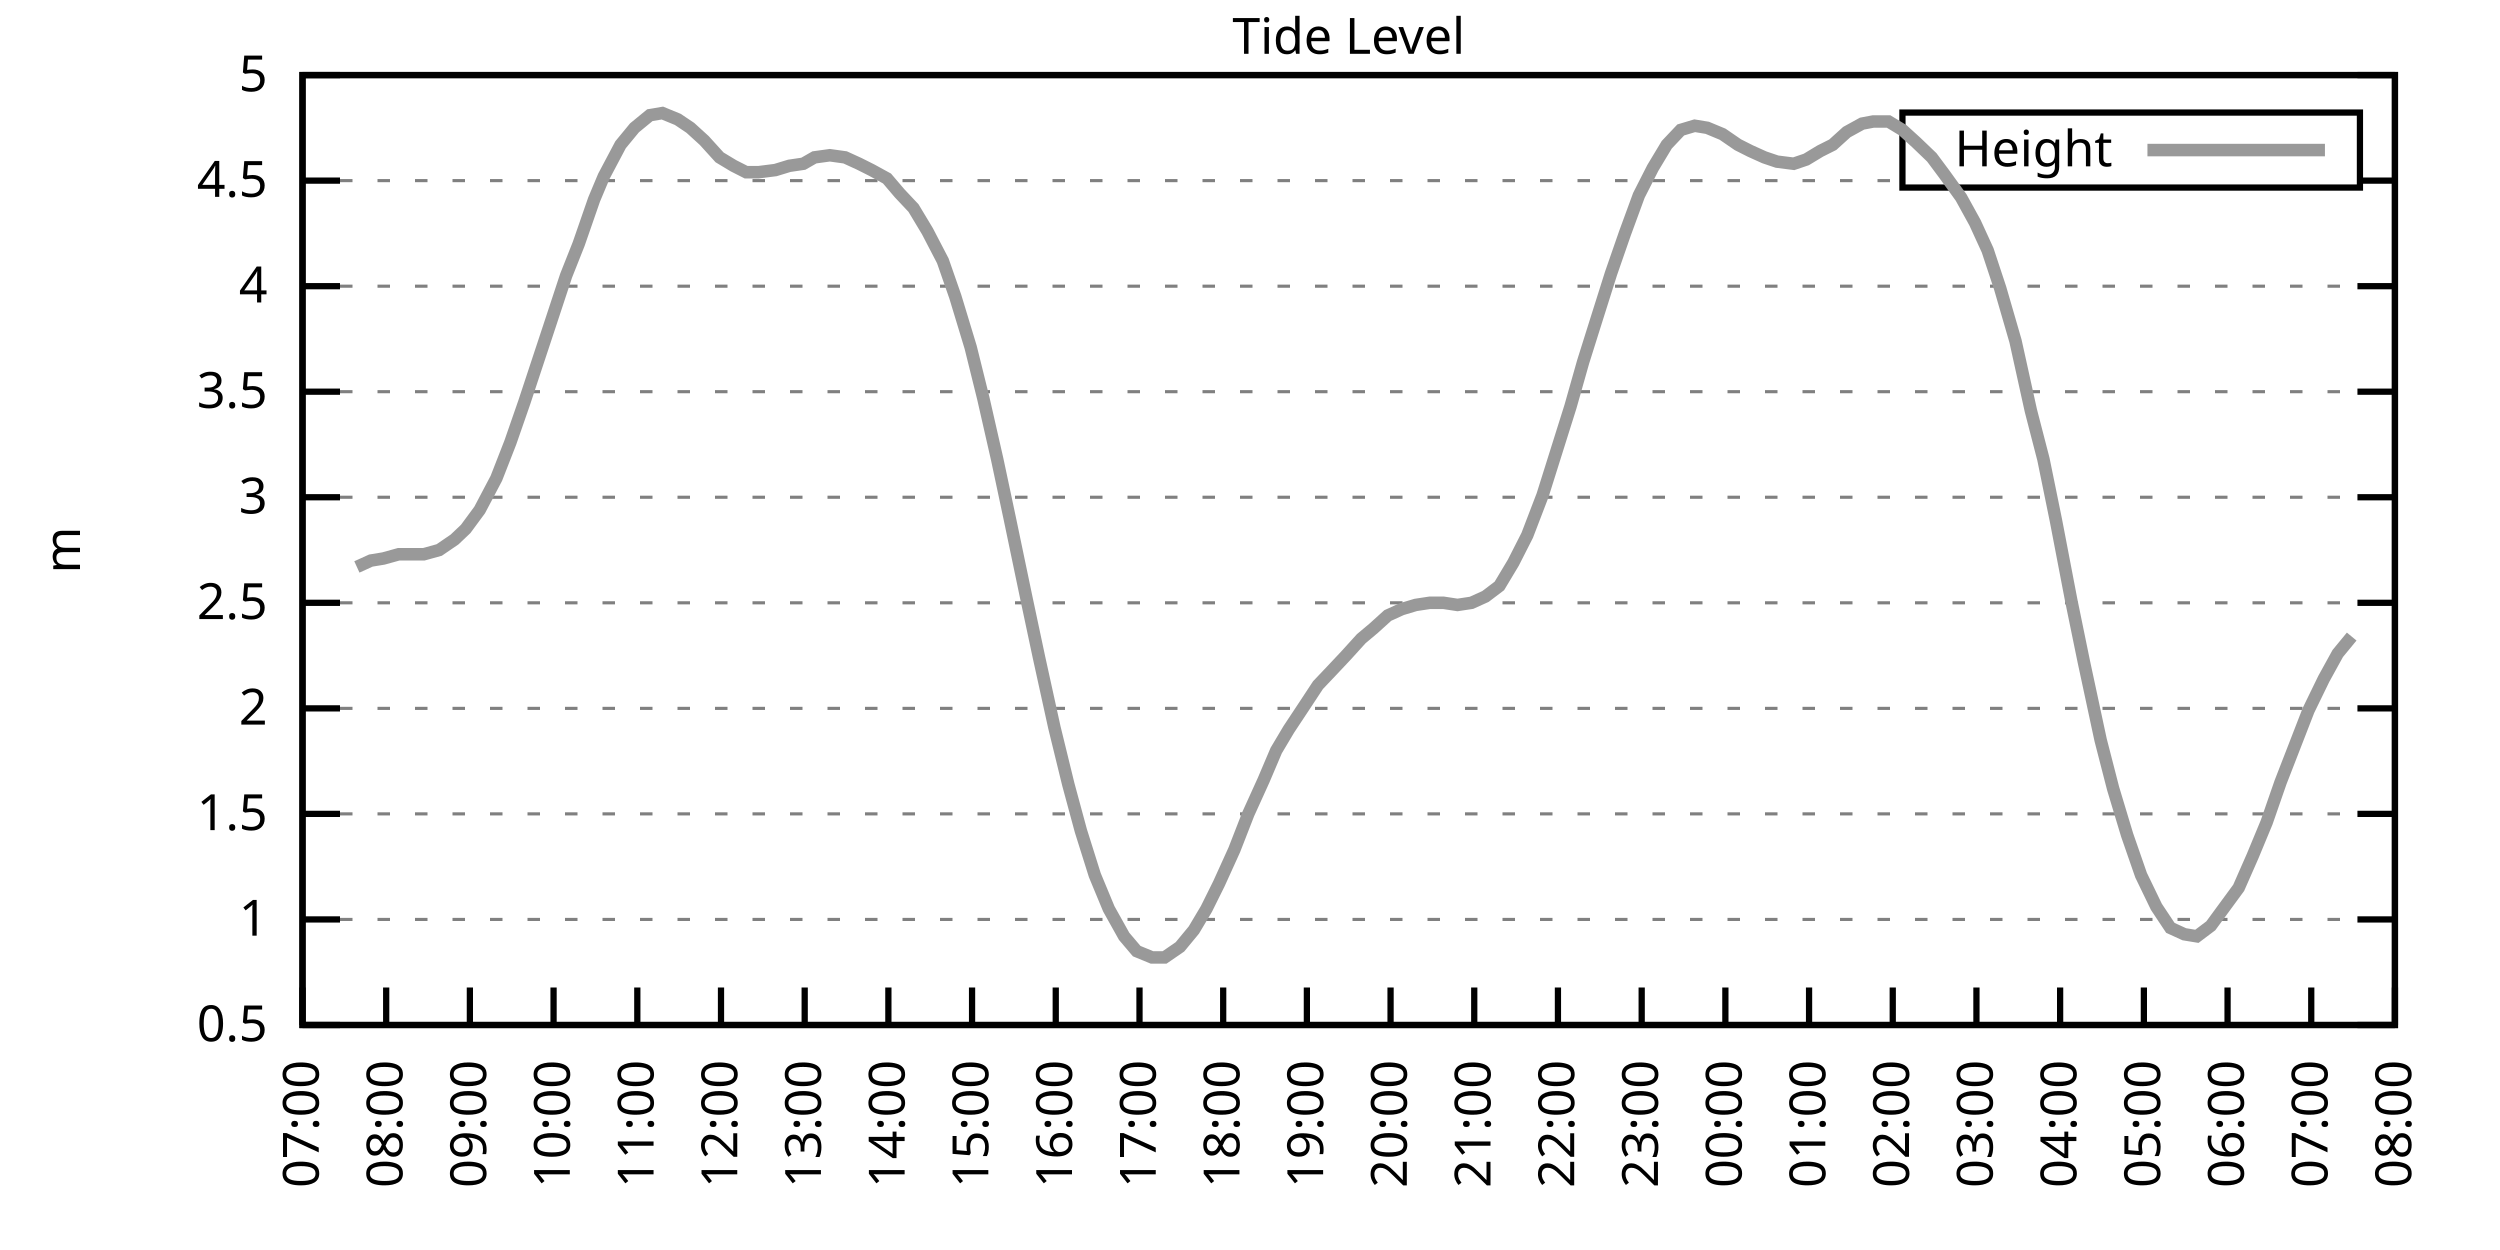
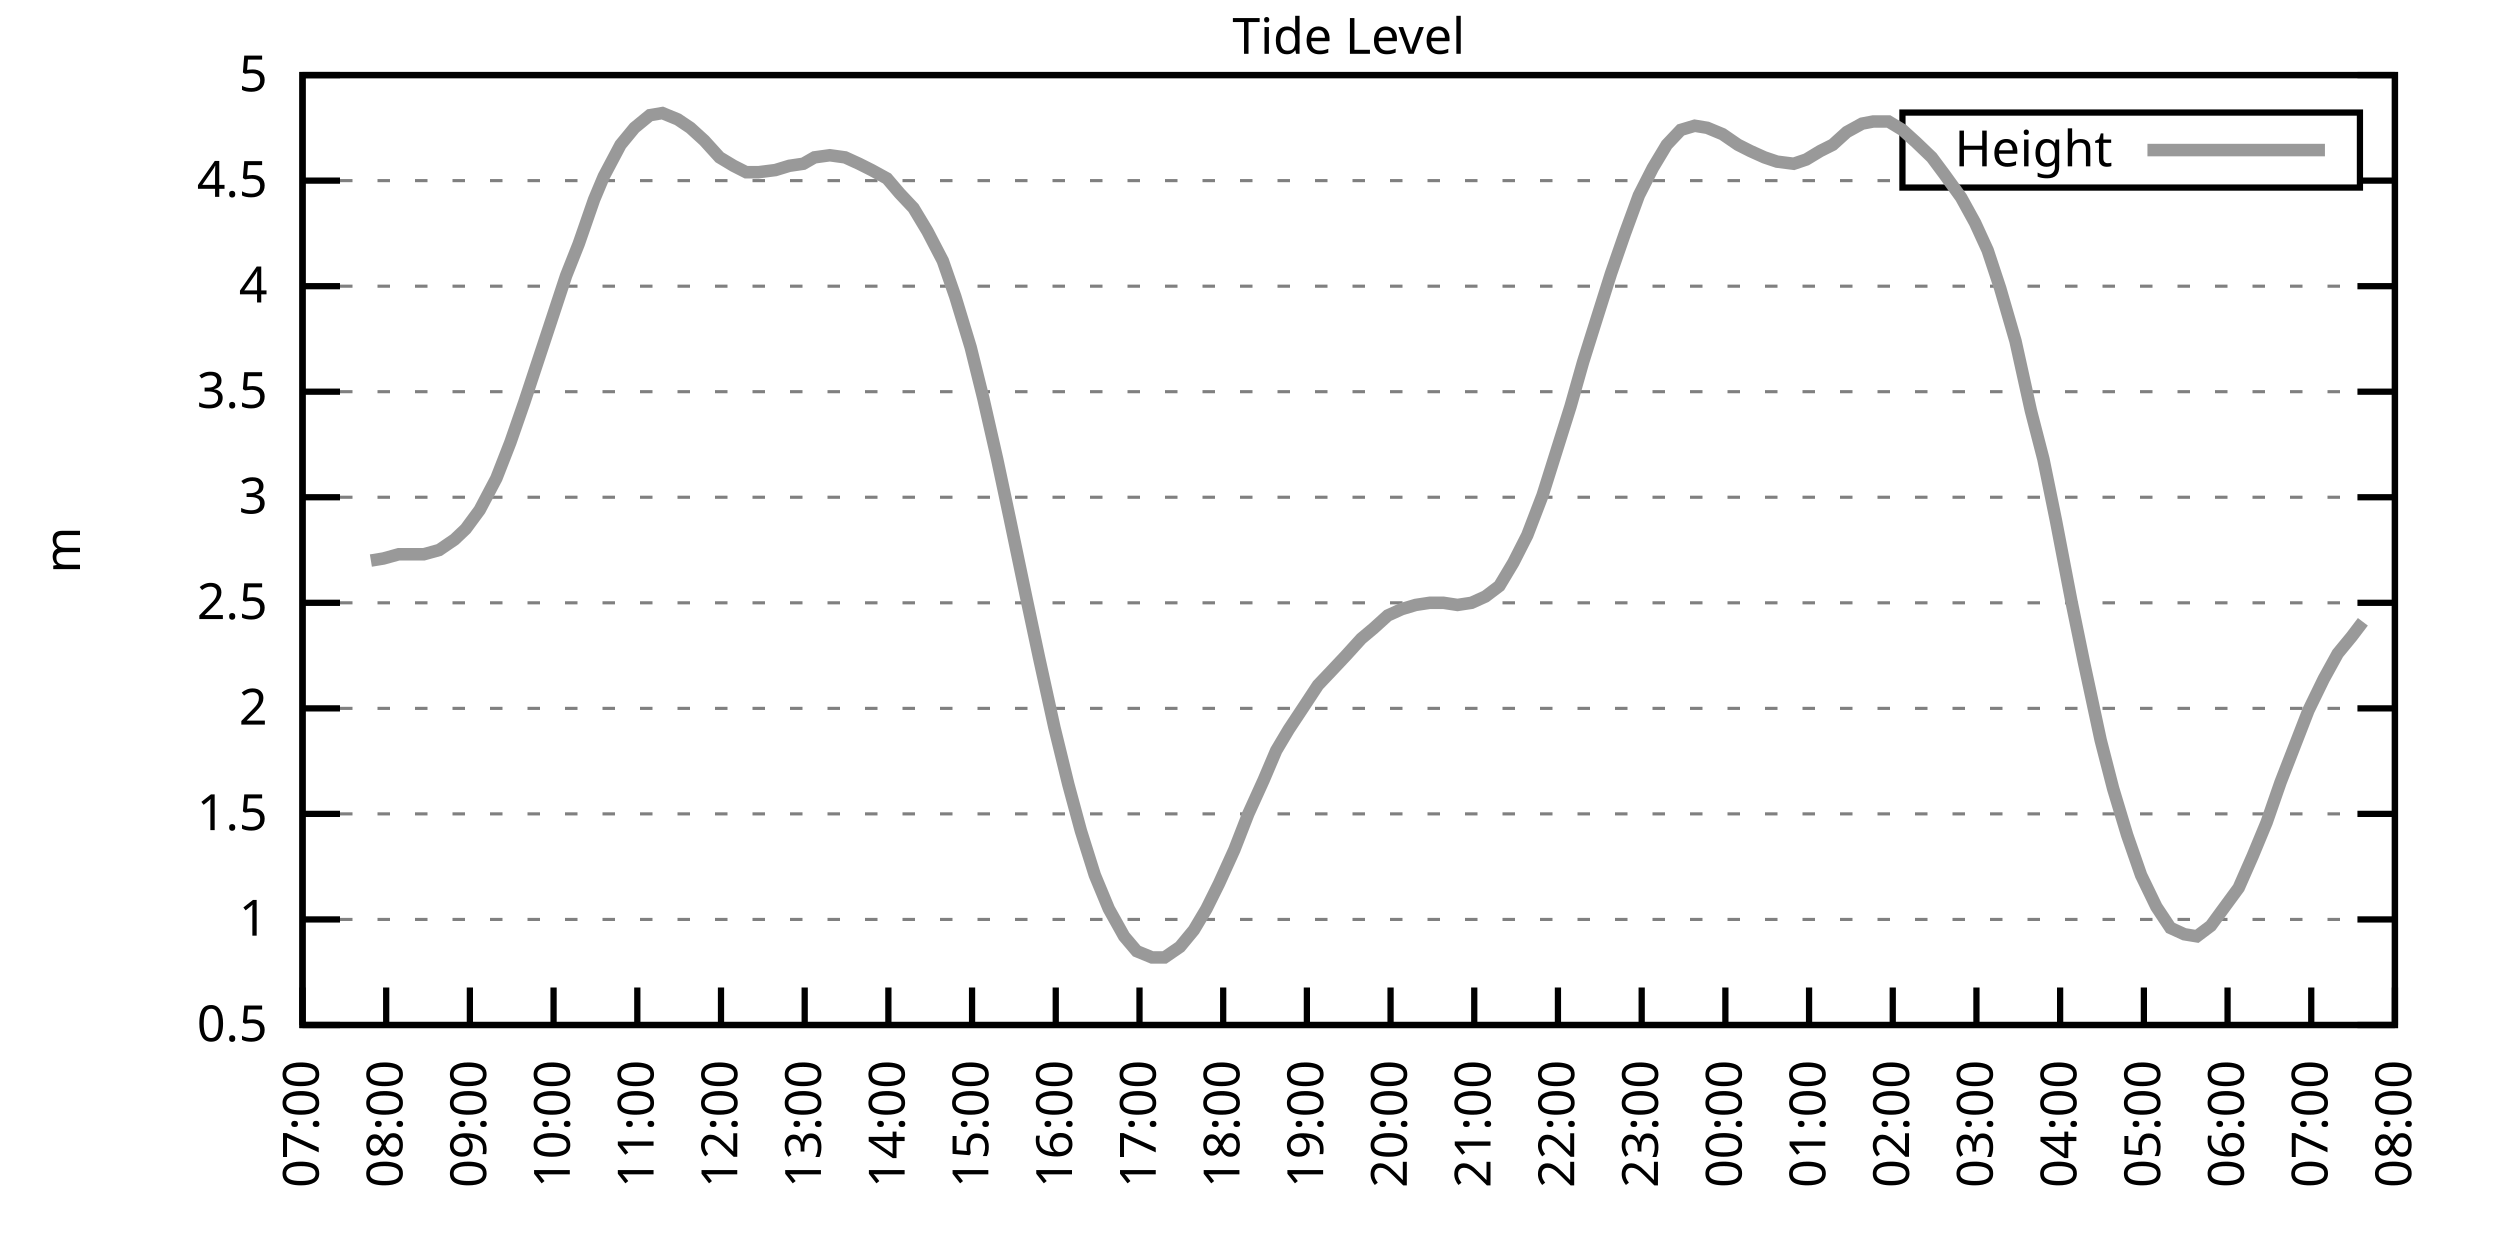
<svg xmlns="http://www.w3.org/2000/svg" xmlns:xlink="http://www.w3.org/1999/xlink" width="400" height="200" viewBox="0 0 400 200">
  <g id="gnuplot_canvas">
    <rect x="0" y="0" width="400" height="200" fill="none" />
    <defs>
      <circle id="gpDot" r="0.5" stroke-width="0.5" stroke="currentColor" />
      <path id="gpPt0" stroke-width="0.333" stroke="currentColor" d="M-1,0 h2 M0,-1 v2" />
      <path id="gpPt1" stroke-width="0.333" stroke="currentColor" d="M-1,-1 L1,1 M1,-1 L-1,1" />
      <path id="gpPt2" stroke-width="0.333" stroke="currentColor" d="M-1,0 L1,0 M0,-1 L0,1 M-1,-1 L1,1 M-1,1 L1,-1" />
      <rect id="gpPt3" stroke-width="0.333" stroke="currentColor" x="-1" y="-1" width="2" height="2" />
      <rect id="gpPt4" stroke-width="0.333" stroke="currentColor" fill="currentColor" x="-1" y="-1" width="2" height="2" />
      <circle id="gpPt5" stroke-width="0.333" stroke="currentColor" cx="0" cy="0" r="1" />
      <use xlink:href="#gpPt5" id="gpPt6" fill="currentColor" stroke="none" />
      <path id="gpPt7" stroke-width="0.333" stroke="currentColor" d="M0,-1.33 L-1.33,0.67 L1.33,0.67 z" />
      <use xlink:href="#gpPt7" id="gpPt8" fill="currentColor" stroke="none" />
      <use xlink:href="#gpPt7" id="gpPt9" stroke="currentColor" transform="rotate(180)" />
      <use xlink:href="#gpPt9" id="gpPt10" fill="currentColor" stroke="none" />
      <use xlink:href="#gpPt3" id="gpPt11" stroke="currentColor" transform="rotate(45)" />
      <use xlink:href="#gpPt11" id="gpPt12" fill="currentColor" stroke="none" />
      <path id="gpPt13" stroke-width="0.333" stroke="currentColor" d="M0,1.330 L1.265,0.411 L0.782,-1.067 L-0.782,-1.076 L-1.265,0.411 z" />
      <use xlink:href="#gpPt13" id="gpPt14" fill="currentColor" stroke="none" />
      <filter id="textbox" filterUnits="objectBoundingBox" x="0" y="0" height="1" width="1">
        <feFlood flood-color="white" flood-opacity="1" result="bgnd" />
        <feComposite in="SourceGraphic" in2="bgnd" operator="atop" />
      </filter>
      <filter id="greybox" filterUnits="objectBoundingBox" x="0" y="0" height="1" width="1">
        <feFlood flood-color="lightgrey" flood-opacity="1" result="grey" />
        <feComposite in="SourceGraphic" in2="grey" operator="atop" />
      </filter>
    </defs>
    <g fill="none" color="white" stroke="currentColor" stroke-width="1.00" stroke-linecap="butt" stroke-linejoin="miter">
</g>
    <g fill="none" color="black" stroke="currentColor" stroke-width="1.00" stroke-linecap="butt" stroke-linejoin="miter">
      <g stroke="none" shape-rendering="crispEdges">
        <polygon fill="rgb(255, 255, 255)" points="48.40,164.00 383.18,164.00 383.18,12.02 48.40,12.02 " />
      </g>
    </g>
    <g fill="none" color="black" stroke="currentColor" stroke-width="1.00" stroke-linecap="butt" stroke-linejoin="miter">
</g>
    <g fill="none" color="black" stroke="black" stroke-width="0.50" stroke-linecap="butt" stroke-linejoin="miter">
</g>
    <g fill="none" color="gray" stroke="currentColor" stroke-width="0.50" stroke-linecap="butt" stroke-linejoin="miter">
      <path stroke="gray" stroke-dasharray="2,4" class="gridline" d="M48.40,164.00 L383.19,164.00  " />
    </g>
    <g fill="none" color="gray" stroke="gray" stroke-width="1.00" stroke-linecap="butt" stroke-linejoin="miter">
</g>
    <g fill="none" color="black" stroke="currentColor" stroke-width="1.00" stroke-linecap="butt" stroke-linejoin="miter">
      <path stroke="black" d="M48.40,164.00 L54.40,164.00 M383.19,164.00 L377.19,164.00  " />
      <g transform="translate(42.80,166.60)" stroke="none" fill="black" font-family="Sans" font-size="8.00" text-anchor="end">
        <text>
          <tspan font-family="Sans"> 0.5</tspan>
        </text>
      </g>
    </g>
    <g fill="none" color="black" stroke="currentColor" stroke-width="1.00" stroke-linecap="butt" stroke-linejoin="miter">
</g>
    <g fill="none" color="black" stroke="black" stroke-width="0.50" stroke-linecap="butt" stroke-linejoin="miter">
</g>
    <g fill="none" color="gray" stroke="currentColor" stroke-width="0.50" stroke-linecap="butt" stroke-linejoin="miter">
      <path stroke="gray" stroke-dasharray="2,4" class="gridline" d="M48.40,147.11 L383.19,147.11  " />
    </g>
    <g fill="none" color="gray" stroke="gray" stroke-width="1.00" stroke-linecap="butt" stroke-linejoin="miter">
</g>
    <g fill="none" color="black" stroke="currentColor" stroke-width="1.00" stroke-linecap="butt" stroke-linejoin="miter">
      <path stroke="black" d="M48.40,147.11 L54.40,147.11 M383.19,147.11 L377.19,147.11  " />
      <g transform="translate(42.80,149.71)" stroke="none" fill="black" font-family="Sans" font-size="8.00" text-anchor="end">
        <text>
          <tspan font-family="Sans"> 1</tspan>
        </text>
      </g>
    </g>
    <g fill="none" color="black" stroke="currentColor" stroke-width="1.00" stroke-linecap="butt" stroke-linejoin="miter">
</g>
    <g fill="none" color="black" stroke="black" stroke-width="0.50" stroke-linecap="butt" stroke-linejoin="miter">
</g>
    <g fill="none" color="gray" stroke="currentColor" stroke-width="0.50" stroke-linecap="butt" stroke-linejoin="miter">
      <path stroke="gray" stroke-dasharray="2,4" class="gridline" d="M48.40,130.22 L383.19,130.22  " />
    </g>
    <g fill="none" color="gray" stroke="gray" stroke-width="1.00" stroke-linecap="butt" stroke-linejoin="miter">
</g>
    <g fill="none" color="black" stroke="currentColor" stroke-width="1.00" stroke-linecap="butt" stroke-linejoin="miter">
      <path stroke="black" d="M48.40,130.22 L54.40,130.22 M383.19,130.22 L377.19,130.22  " />
      <g transform="translate(42.80,132.82)" stroke="none" fill="black" font-family="Sans" font-size="8.00" text-anchor="end">
        <text>
          <tspan font-family="Sans"> 1.5</tspan>
        </text>
      </g>
    </g>
    <g fill="none" color="black" stroke="currentColor" stroke-width="1.00" stroke-linecap="butt" stroke-linejoin="miter">
</g>
    <g fill="none" color="black" stroke="black" stroke-width="0.50" stroke-linecap="butt" stroke-linejoin="miter">
</g>
    <g fill="none" color="gray" stroke="currentColor" stroke-width="0.50" stroke-linecap="butt" stroke-linejoin="miter">
      <path stroke="gray" stroke-dasharray="2,4" class="gridline" d="M48.40,113.34 L383.19,113.34  " />
    </g>
    <g fill="none" color="gray" stroke="gray" stroke-width="1.00" stroke-linecap="butt" stroke-linejoin="miter">
</g>
    <g fill="none" color="black" stroke="currentColor" stroke-width="1.00" stroke-linecap="butt" stroke-linejoin="miter">
      <path stroke="black" d="M48.40,113.34 L54.40,113.34 M383.19,113.34 L377.19,113.34  " />
      <g transform="translate(42.80,115.94)" stroke="none" fill="black" font-family="Sans" font-size="8.00" text-anchor="end">
        <text>
          <tspan font-family="Sans"> 2</tspan>
        </text>
      </g>
    </g>
    <g fill="none" color="black" stroke="currentColor" stroke-width="1.00" stroke-linecap="butt" stroke-linejoin="miter">
</g>
    <g fill="none" color="black" stroke="black" stroke-width="0.50" stroke-linecap="butt" stroke-linejoin="miter">
</g>
    <g fill="none" color="gray" stroke="currentColor" stroke-width="0.50" stroke-linecap="butt" stroke-linejoin="miter">
      <path stroke="gray" stroke-dasharray="2,4" class="gridline" d="M48.40,96.45 L383.19,96.45  " />
    </g>
    <g fill="none" color="gray" stroke="gray" stroke-width="1.00" stroke-linecap="butt" stroke-linejoin="miter">
</g>
    <g fill="none" color="black" stroke="currentColor" stroke-width="1.00" stroke-linecap="butt" stroke-linejoin="miter">
      <path stroke="black" d="M48.40,96.45 L54.40,96.45 M383.19,96.45 L377.19,96.45  " />
      <g transform="translate(42.80,99.05)" stroke="none" fill="black" font-family="Sans" font-size="8.00" text-anchor="end">
        <text>
          <tspan font-family="Sans"> 2.5</tspan>
        </text>
      </g>
    </g>
    <g fill="none" color="black" stroke="currentColor" stroke-width="1.00" stroke-linecap="butt" stroke-linejoin="miter">
</g>
    <g fill="none" color="black" stroke="black" stroke-width="0.50" stroke-linecap="butt" stroke-linejoin="miter">
</g>
    <g fill="none" color="gray" stroke="currentColor" stroke-width="0.50" stroke-linecap="butt" stroke-linejoin="miter">
      <path stroke="gray" stroke-dasharray="2,4" class="gridline" d="M48.40,79.56 L383.19,79.56  " />
    </g>
    <g fill="none" color="gray" stroke="gray" stroke-width="1.00" stroke-linecap="butt" stroke-linejoin="miter">
</g>
    <g fill="none" color="black" stroke="currentColor" stroke-width="1.00" stroke-linecap="butt" stroke-linejoin="miter">
      <path stroke="black" d="M48.40,79.56 L54.40,79.56 M383.19,79.56 L377.19,79.56  " />
      <g transform="translate(42.80,82.16)" stroke="none" fill="black" font-family="Sans" font-size="8.00" text-anchor="end">
        <text>
          <tspan font-family="Sans"> 3</tspan>
        </text>
      </g>
    </g>
    <g fill="none" color="black" stroke="currentColor" stroke-width="1.00" stroke-linecap="butt" stroke-linejoin="miter">
</g>
    <g fill="none" color="black" stroke="black" stroke-width="0.50" stroke-linecap="butt" stroke-linejoin="miter">
</g>
    <g fill="none" color="gray" stroke="currentColor" stroke-width="0.50" stroke-linecap="butt" stroke-linejoin="miter">
      <path stroke="gray" stroke-dasharray="2,4" class="gridline" d="M48.40,62.67 L383.19,62.67  " />
    </g>
    <g fill="none" color="gray" stroke="gray" stroke-width="1.00" stroke-linecap="butt" stroke-linejoin="miter">
</g>
    <g fill="none" color="black" stroke="currentColor" stroke-width="1.00" stroke-linecap="butt" stroke-linejoin="miter">
      <path stroke="black" d="M48.40,62.67 L54.40,62.67 M383.19,62.67 L377.19,62.67  " />
      <g transform="translate(42.80,65.27)" stroke="none" fill="black" font-family="Sans" font-size="8.00" text-anchor="end">
        <text>
          <tspan font-family="Sans"> 3.5</tspan>
        </text>
      </g>
    </g>
    <g fill="none" color="black" stroke="currentColor" stroke-width="1.00" stroke-linecap="butt" stroke-linejoin="miter">
</g>
    <g fill="none" color="black" stroke="black" stroke-width="0.50" stroke-linecap="butt" stroke-linejoin="miter">
</g>
    <g fill="none" color="gray" stroke="currentColor" stroke-width="0.50" stroke-linecap="butt" stroke-linejoin="miter">
      <path stroke="gray" stroke-dasharray="2,4" class="gridline" d="M48.40,45.79 L383.19,45.79  " />
    </g>
    <g fill="none" color="gray" stroke="gray" stroke-width="1.00" stroke-linecap="butt" stroke-linejoin="miter">
</g>
    <g fill="none" color="black" stroke="currentColor" stroke-width="1.00" stroke-linecap="butt" stroke-linejoin="miter">
      <path stroke="black" d="M48.40,45.79 L54.40,45.79 M383.19,45.79 L377.19,45.79  " />
      <g transform="translate(42.80,48.39)" stroke="none" fill="black" font-family="Sans" font-size="8.00" text-anchor="end">
        <text>
          <tspan font-family="Sans"> 4</tspan>
        </text>
      </g>
    </g>
    <g fill="none" color="black" stroke="currentColor" stroke-width="1.00" stroke-linecap="butt" stroke-linejoin="miter">
</g>
    <g fill="none" color="black" stroke="black" stroke-width="0.50" stroke-linecap="butt" stroke-linejoin="miter">
</g>
    <g fill="none" color="gray" stroke="currentColor" stroke-width="0.50" stroke-linecap="butt" stroke-linejoin="miter">
      <path stroke="gray" stroke-dasharray="2,4" class="gridline" d="M48.40,28.90 L304.39,28.90 M377.59,28.90 L383.19,28.90  " />
    </g>
    <g fill="none" color="gray" stroke="gray" stroke-width="1.00" stroke-linecap="butt" stroke-linejoin="miter">
</g>
    <g fill="none" color="black" stroke="currentColor" stroke-width="1.00" stroke-linecap="butt" stroke-linejoin="miter">
      <path stroke="black" d="M48.40,28.90 L54.40,28.90 M383.19,28.90 L377.19,28.90  " />
      <g transform="translate(42.80,31.50)" stroke="none" fill="black" font-family="Sans" font-size="8.00" text-anchor="end">
        <text>
          <tspan font-family="Sans"> 4.5</tspan>
        </text>
      </g>
    </g>
    <g fill="none" color="black" stroke="currentColor" stroke-width="1.00" stroke-linecap="butt" stroke-linejoin="miter">
</g>
    <g fill="none" color="black" stroke="black" stroke-width="0.50" stroke-linecap="butt" stroke-linejoin="miter">
</g>
    <g fill="none" color="gray" stroke="currentColor" stroke-width="0.50" stroke-linecap="butt" stroke-linejoin="miter">
      <path stroke="gray" stroke-dasharray="2,4" class="gridline" d="M48.40,12.01 L383.19,12.01  " />
    </g>
    <g fill="none" color="gray" stroke="gray" stroke-width="1.00" stroke-linecap="butt" stroke-linejoin="miter">
</g>
    <g fill="none" color="black" stroke="currentColor" stroke-width="1.00" stroke-linecap="butt" stroke-linejoin="miter">
      <path stroke="black" d="M48.40,12.01 L54.40,12.01 M383.19,12.01 L377.19,12.01  " />
      <g transform="translate(42.80,14.61)" stroke="none" fill="black" font-family="Sans" font-size="8.00" text-anchor="end">
        <text>
          <tspan font-family="Sans"> 5</tspan>
        </text>
      </g>
    </g>
    <g fill="none" color="black" stroke="currentColor" stroke-width="1.00" stroke-linecap="butt" stroke-linejoin="miter">
      <path stroke="black" d="M48.40,164.00 L48.40,158.00  " />
      <g transform="translate(51.00,169.60) rotate(270.00)" stroke="none" fill="black" font-family="Sans" font-size="8.00" text-anchor="end">
        <text>
          <tspan font-family="Sans">07:00</tspan>
        </text>
      </g>
    </g>
    <g fill="none" color="black" stroke="currentColor" stroke-width="1.00" stroke-linecap="butt" stroke-linejoin="miter">
      <path stroke="black" d="M61.79,164.00 L61.79,158.00  " />
      <g transform="translate(64.39,169.60) rotate(270.00)" stroke="none" fill="black" font-family="Sans" font-size="8.00" text-anchor="end">
        <text>
          <tspan font-family="Sans">08:00</tspan>
        </text>
      </g>
    </g>
    <g fill="none" color="black" stroke="currentColor" stroke-width="1.00" stroke-linecap="butt" stroke-linejoin="miter">
      <path stroke="black" d="M75.18,164.00 L75.18,158.00  " />
      <g transform="translate(77.78,169.60) rotate(270.00)" stroke="none" fill="black" font-family="Sans" font-size="8.00" text-anchor="end">
        <text>
          <tspan font-family="Sans">09:00</tspan>
        </text>
      </g>
    </g>
    <g fill="none" color="black" stroke="currentColor" stroke-width="1.00" stroke-linecap="butt" stroke-linejoin="miter">
      <path stroke="black" d="M88.57,164.00 L88.57,158.00  " />
      <g transform="translate(91.17,169.60) rotate(270.00)" stroke="none" fill="black" font-family="Sans" font-size="8.00" text-anchor="end">
        <text>
          <tspan font-family="Sans">10:00</tspan>
        </text>
      </g>
    </g>
    <g fill="none" color="black" stroke="currentColor" stroke-width="1.00" stroke-linecap="butt" stroke-linejoin="miter">
      <path stroke="black" d="M101.97,164.00 L101.97,158.00  " />
      <g transform="translate(104.57,169.60) rotate(270.00)" stroke="none" fill="black" font-family="Sans" font-size="8.00" text-anchor="end">
        <text>
          <tspan font-family="Sans">11:00</tspan>
        </text>
      </g>
    </g>
    <g fill="none" color="black" stroke="currentColor" stroke-width="1.00" stroke-linecap="butt" stroke-linejoin="miter">
      <path stroke="black" d="M115.36,164.00 L115.36,158.00  " />
      <g transform="translate(117.96,169.60) rotate(270.00)" stroke="none" fill="black" font-family="Sans" font-size="8.00" text-anchor="end">
        <text>
          <tspan font-family="Sans">12:00</tspan>
        </text>
      </g>
    </g>
    <g fill="none" color="black" stroke="currentColor" stroke-width="1.00" stroke-linecap="butt" stroke-linejoin="miter">
      <path stroke="black" d="M128.75,164.00 L128.75,158.00  " />
      <g transform="translate(131.35,169.60) rotate(270.00)" stroke="none" fill="black" font-family="Sans" font-size="8.00" text-anchor="end">
        <text>
          <tspan font-family="Sans">13:00</tspan>
        </text>
      </g>
    </g>
    <g fill="none" color="black" stroke="currentColor" stroke-width="1.00" stroke-linecap="butt" stroke-linejoin="miter">
      <path stroke="black" d="M142.14,164.00 L142.14,158.00  " />
      <g transform="translate(144.74,169.60) rotate(270.00)" stroke="none" fill="black" font-family="Sans" font-size="8.00" text-anchor="end">
        <text>
          <tspan font-family="Sans">14:00</tspan>
        </text>
      </g>
    </g>
    <g fill="none" color="black" stroke="currentColor" stroke-width="1.00" stroke-linecap="butt" stroke-linejoin="miter">
      <path stroke="black" d="M155.53,164.00 L155.53,158.00  " />
      <g transform="translate(158.13,169.60) rotate(270.00)" stroke="none" fill="black" font-family="Sans" font-size="8.00" text-anchor="end">
        <text>
          <tspan font-family="Sans">15:00</tspan>
        </text>
      </g>
    </g>
    <g fill="none" color="black" stroke="currentColor" stroke-width="1.00" stroke-linecap="butt" stroke-linejoin="miter">
      <path stroke="black" d="M168.92,164.00 L168.92,158.00  " />
      <g transform="translate(171.52,169.60) rotate(270.00)" stroke="none" fill="black" font-family="Sans" font-size="8.00" text-anchor="end">
        <text>
          <tspan font-family="Sans">16:00</tspan>
        </text>
      </g>
    </g>
    <g fill="none" color="black" stroke="currentColor" stroke-width="1.00" stroke-linecap="butt" stroke-linejoin="miter">
      <path stroke="black" d="M182.32,164.00 L182.32,158.00  " />
      <g transform="translate(184.92,169.60) rotate(270.00)" stroke="none" fill="black" font-family="Sans" font-size="8.00" text-anchor="end">
        <text>
          <tspan font-family="Sans">17:00</tspan>
        </text>
      </g>
    </g>
    <g fill="none" color="black" stroke="currentColor" stroke-width="1.00" stroke-linecap="butt" stroke-linejoin="miter">
      <path stroke="black" d="M195.71,164.00 L195.71,158.00  " />
      <g transform="translate(198.31,169.60) rotate(270.00)" stroke="none" fill="black" font-family="Sans" font-size="8.00" text-anchor="end">
        <text>
          <tspan font-family="Sans">18:00</tspan>
        </text>
      </g>
    </g>
    <g fill="none" color="black" stroke="currentColor" stroke-width="1.00" stroke-linecap="butt" stroke-linejoin="miter">
      <path stroke="black" d="M209.10,164.00 L209.10,158.00  " />
      <g transform="translate(211.70,169.60) rotate(270.00)" stroke="none" fill="black" font-family="Sans" font-size="8.00" text-anchor="end">
        <text>
          <tspan font-family="Sans">19:00</tspan>
        </text>
      </g>
    </g>
    <g fill="none" color="black" stroke="currentColor" stroke-width="1.00" stroke-linecap="butt" stroke-linejoin="miter">
      <path stroke="black" d="M222.49,164.00 L222.49,158.00  " />
      <g transform="translate(225.09,169.60) rotate(270.00)" stroke="none" fill="black" font-family="Sans" font-size="8.00" text-anchor="end">
        <text>
          <tspan font-family="Sans">20:00</tspan>
        </text>
      </g>
    </g>
    <g fill="none" color="black" stroke="currentColor" stroke-width="1.00" stroke-linecap="butt" stroke-linejoin="miter">
      <path stroke="black" d="M235.88,164.00 L235.88,158.00  " />
      <g transform="translate(238.48,169.60) rotate(270.00)" stroke="none" fill="black" font-family="Sans" font-size="8.00" text-anchor="end">
        <text>
          <tspan font-family="Sans">21:00</tspan>
        </text>
      </g>
    </g>
    <g fill="none" color="black" stroke="currentColor" stroke-width="1.00" stroke-linecap="butt" stroke-linejoin="miter">
      <path stroke="black" d="M249.27,164.00 L249.27,158.00  " />
      <g transform="translate(251.87,169.60) rotate(270.00)" stroke="none" fill="black" font-family="Sans" font-size="8.00" text-anchor="end">
        <text>
          <tspan font-family="Sans">22:00</tspan>
        </text>
      </g>
    </g>
    <g fill="none" color="black" stroke="currentColor" stroke-width="1.00" stroke-linecap="butt" stroke-linejoin="miter">
      <path stroke="black" d="M262.67,164.00 L262.67,158.00  " />
      <g transform="translate(265.27,169.60) rotate(270.00)" stroke="none" fill="black" font-family="Sans" font-size="8.00" text-anchor="end">
        <text>
          <tspan font-family="Sans">23:00</tspan>
        </text>
      </g>
    </g>
    <g fill="none" color="black" stroke="currentColor" stroke-width="1.00" stroke-linecap="butt" stroke-linejoin="miter">
      <path stroke="black" d="M276.06,164.00 L276.06,158.00  " />
      <g transform="translate(278.66,169.60) rotate(270.00)" stroke="none" fill="black" font-family="Sans" font-size="8.00" text-anchor="end">
        <text>
          <tspan font-family="Sans">00:00</tspan>
        </text>
      </g>
    </g>
    <g fill="none" color="black" stroke="currentColor" stroke-width="1.00" stroke-linecap="butt" stroke-linejoin="miter">
      <path stroke="black" d="M289.45,164.00 L289.45,158.00  " />
      <g transform="translate(292.05,169.60) rotate(270.00)" stroke="none" fill="black" font-family="Sans" font-size="8.00" text-anchor="end">
        <text>
          <tspan font-family="Sans">01:00</tspan>
        </text>
      </g>
    </g>
    <g fill="none" color="black" stroke="currentColor" stroke-width="1.00" stroke-linecap="butt" stroke-linejoin="miter">
      <path stroke="black" d="M302.84,164.00 L302.84,158.00  " />
      <g transform="translate(305.44,169.60) rotate(270.00)" stroke="none" fill="black" font-family="Sans" font-size="8.00" text-anchor="end">
        <text>
          <tspan font-family="Sans">02:00</tspan>
        </text>
      </g>
    </g>
    <g fill="none" color="black" stroke="currentColor" stroke-width="1.00" stroke-linecap="butt" stroke-linejoin="miter">
      <path stroke="black" d="M316.23,164.00 L316.23,158.00  " />
      <g transform="translate(318.83,169.60) rotate(270.00)" stroke="none" fill="black" font-family="Sans" font-size="8.00" text-anchor="end">
        <text>
          <tspan font-family="Sans">03:00</tspan>
        </text>
      </g>
    </g>
    <g fill="none" color="black" stroke="currentColor" stroke-width="1.00" stroke-linecap="butt" stroke-linejoin="miter">
      <path stroke="black" d="M329.62,164.00 L329.62,158.00  " />
      <g transform="translate(332.22,169.60) rotate(270.00)" stroke="none" fill="black" font-family="Sans" font-size="8.00" text-anchor="end">
        <text>
          <tspan font-family="Sans">04:00</tspan>
        </text>
      </g>
    </g>
    <g fill="none" color="black" stroke="currentColor" stroke-width="1.00" stroke-linecap="butt" stroke-linejoin="miter">
      <path stroke="black" d="M343.02,164.00 L343.02,158.00  " />
      <g transform="translate(345.62,169.60) rotate(270.00)" stroke="none" fill="black" font-family="Sans" font-size="8.00" text-anchor="end">
        <text>
          <tspan font-family="Sans">05:00</tspan>
        </text>
      </g>
    </g>
    <g fill="none" color="black" stroke="currentColor" stroke-width="1.00" stroke-linecap="butt" stroke-linejoin="miter">
      <path stroke="black" d="M356.41,164.00 L356.41,158.00  " />
      <g transform="translate(359.01,169.60) rotate(270.00)" stroke="none" fill="black" font-family="Sans" font-size="8.00" text-anchor="end">
        <text>
          <tspan font-family="Sans">06:00</tspan>
        </text>
      </g>
    </g>
    <g fill="none" color="black" stroke="currentColor" stroke-width="1.00" stroke-linecap="butt" stroke-linejoin="miter">
      <path stroke="black" d="M369.80,164.00 L369.80,158.00  " />
      <g transform="translate(372.40,169.60) rotate(270.00)" stroke="none" fill="black" font-family="Sans" font-size="8.00" text-anchor="end">
        <text>
          <tspan font-family="Sans">07:00</tspan>
        </text>
      </g>
    </g>
    <g fill="none" color="black" stroke="currentColor" stroke-width="1.00" stroke-linecap="butt" stroke-linejoin="miter">
      <path stroke="black" d="M383.19,164.00 L383.19,158.00  " />
      <g transform="translate(385.79,169.60) rotate(270.00)" stroke="none" fill="black" font-family="Sans" font-size="8.00" text-anchor="end">
        <text>
          <tspan font-family="Sans">08:00</tspan>
        </text>
      </g>
    </g>
    <g fill="none" color="black" stroke="currentColor" stroke-width="1.00" stroke-linecap="butt" stroke-linejoin="miter">
</g>
    <g fill="none" color="black" stroke="currentColor" stroke-width="1.00" stroke-linecap="butt" stroke-linejoin="miter">
      <path stroke="black" d="M48.40,12.01 L48.40,164.00 L383.19,164.00 L383.19,12.01 L48.40,12.01 Z  " />
    </g>
    <g fill="none" color="black" stroke="currentColor" stroke-width="1.00" stroke-linecap="butt" stroke-linejoin="miter">
</g>
    <g fill="none" color="black" stroke="currentColor" stroke-width="1.00" stroke-linecap="butt" stroke-linejoin="miter">
      <path stroke="black" d="M304.39,30.01 L304.39,18.01 L377.59,18.01 L377.59,30.01 L304.39,30.01 Z  " />
    </g>
    <g id="Tide_level_plot_1">
      <g fill="none" color="white" stroke="black" stroke-width="2.00" stroke-linecap="butt" stroke-linejoin="miter">
</g>
      <g fill="none" color="black" stroke="currentColor" stroke-width="2.00" stroke-linecap="butt" stroke-linejoin="miter">
        <g transform="translate(337.99,26.61)" stroke="none" fill="black" font-family="Sans" font-size="8.00" text-anchor="end">
          <text>
            <tspan font-family="Sans">Height</tspan>
          </text>
        </g>
      </g>
      <g fill="none" color="black" stroke="currentColor" stroke-width="2.00" stroke-linecap="butt" stroke-linejoin="miter">
-         <path stroke="rgb(153, 153, 153)" d="M343.59,24.01 L371.99,24.01 M57.10,90.71 L59.34,89.69 L61.35,89.36 L63.80,88.68 L65.81,88.68 L67.82,88.68   L70.27,88.00 L72.73,86.32 L74.51,84.63 L76.75,81.59 L79.42,76.52 L81.66,70.78 L83.89,64.36 L86.12,57.61   L87.91,52.20 L90.58,44.10 L92.59,39.03 L95.05,31.94 L96.61,28.22 L99.29,23.16 L101.52,20.45 L103.98,18.43   L105.98,18.09 L108.44,19.10 L110.45,20.45 L112.68,22.48 L115.13,25.18 L117.37,26.53 L119.38,27.55 L121.38,27.55   L124.06,27.21 L126.29,26.53 L128.53,26.20 L130.31,25.18 L132.77,24.84 L135.22,25.18 L137.45,26.20 L139.46,27.21   L141.92,28.56 L143.93,30.92 L146.16,33.29 L148.39,37.00 L150.85,41.73 L152.85,47.47 L155.31,55.58 L157.32,63.69   L159.55,73.48 L161.56,82.94 L164.24,95.77 L166.25,105.23 L168.70,116.38 L170.93,125.50 L172.94,132.93 L175.17,140.02   L177.41,145.42 L179.86,149.81 L181.87,152.18 L184.32,153.19 L186.33,153.19 L188.79,151.50 L191.02,148.80 L193.03,145.42   L195.04,141.37 L197.49,135.97 L199.73,130.22 L202.18,124.82 L204.19,120.09 L206.20,116.71 L208.88,112.66 L210.88,109.62   L213.12,107.26 L215.35,104.89 L217.80,102.19 L219.81,100.50 L222.04,98.48 L224.28,97.46 L226.51,96.79 L228.74,96.45   L230.97,96.45 L233.20,96.79 L235.44,96.45 L237.67,95.44 L239.90,93.75 L242.13,90.03 L244.36,85.64 L246.82,79.22   L249.05,72.13 L251.28,65.04 L253.29,57.94 L255.52,50.85 L257.76,43.76 L259.99,37.34 L262.22,31.26 L264.45,26.87   L266.68,23.16 L268.92,20.79 L271.15,20.12 L273.16,20.45 L275.61,21.47 L278.07,23.16 L280.07,24.17 L282.31,25.18   L284.32,25.86 L286.99,26.20 L289.00,25.52 L291.23,24.17 L293.24,23.16 L295.48,21.13 L297.93,19.78 L299.72,19.44   L302.17,19.44 L304.40,20.79 L306.63,22.82 L309.09,25.18 L311.10,27.88 L313.78,31.60 L316.01,35.65 L318.02,40.04   L320.03,46.12 L322.48,54.57 L324.94,65.71 L326.95,73.48 L328.95,83.28 L331.41,96.11 L333.42,105.91 L336.10,118.40   L338.10,126.17 L340.34,133.60 L342.57,140.02 L345.02,145.09 L347.26,148.46 L349.49,149.48 L351.50,149.81 L353.73,148.13   L355.96,145.09 L358.19,142.05 L360.42,136.98 L362.66,131.58 L364.89,125.16 L367.12,119.42 L369.35,113.67 L371.81,108.61   L374.04,104.56 L376.27,101.85  " />
+         <path stroke="rgb(153, 153, 153)" d="M343.59,24.01 L371.99,24.01 M59.34,89.69 L61.35,89.36 L63.80,88.68 L65.81,88.68 L67.82,88.68 L70.27,88.00   L72.73,86.32 L74.51,84.63 L76.75,81.59 L79.42,76.52 L81.66,70.78 L83.89,64.36 L86.12,57.61 L87.91,52.20   L90.58,44.10 L92.59,39.03 L95.05,31.94 L96.61,28.22 L99.29,23.16 L101.52,20.45 L103.98,18.43 L105.98,18.09   L108.44,19.10 L110.45,20.45 L112.68,22.48 L115.13,25.18 L117.37,26.53 L119.38,27.55 L121.38,27.55 L124.06,27.21   L126.29,26.53 L128.53,26.20 L130.31,25.18 L132.77,24.84 L135.22,25.18 L137.45,26.20 L139.46,27.21 L141.92,28.56   L143.93,30.92 L146.16,33.29 L148.39,37.00 L150.85,41.73 L152.85,47.47 L155.31,55.58 L157.32,63.69 L159.55,73.48   L161.56,82.94 L164.24,95.77 L166.25,105.23 L168.70,116.38 L170.93,125.50 L172.94,132.93 L175.17,140.02 L177.41,145.42   L179.86,149.81 L181.87,152.18 L184.32,153.19 L186.33,153.19 L188.79,151.50 L191.02,148.80 L193.03,145.42 L195.04,141.37   L197.49,135.97 L199.73,130.22 L202.18,124.82 L204.19,120.09 L206.20,116.71 L208.88,112.66 L210.88,109.62 L213.12,107.26   L215.35,104.89 L217.80,102.19 L219.81,100.50 L222.04,98.48 L224.28,97.46 L226.51,96.79 L228.74,96.45 L230.97,96.45   L233.20,96.79 L235.44,96.45 L237.67,95.44 L239.90,93.75 L242.13,90.03 L244.36,85.64 L246.82,79.22 L249.05,72.13   L251.28,65.04 L253.29,57.94 L255.52,50.85 L257.76,43.76 L259.99,37.34 L262.22,31.26 L264.45,26.87 L266.68,23.16   L268.92,20.79 L271.15,20.12 L273.16,20.45 L275.61,21.47 L278.07,23.16 L280.07,24.17 L282.31,25.18 L284.32,25.86   L286.99,26.20 L289.00,25.52 L291.23,24.17 L293.24,23.16 L295.48,21.13 L297.93,19.78 L299.72,19.44 L302.17,19.44   L304.40,20.79 L306.63,22.82 L309.09,25.18 L311.10,27.88 L313.78,31.60 L316.01,35.65 L318.02,40.04 L320.03,46.12   L322.48,54.57 L324.94,65.71 L326.95,73.48 L328.95,83.28 L331.41,96.11 L333.42,105.91 L336.10,118.40 L338.10,126.17   L340.34,133.60 L342.57,140.02 L345.02,145.09 L347.26,148.46 L349.49,149.48 L351.50,149.81 L353.73,148.13 L355.96,145.09   L358.19,142.05 L360.42,136.98 L362.66,131.58 L364.89,125.16 L367.12,119.42 L369.35,113.67 L371.81,108.61 L374.04,104.56   L376.27,101.85 L378.06,99.49  " />
      </g>
    </g>
    <g fill="none" color="black" stroke="currentColor" stroke-width="2.00" stroke-linecap="butt" stroke-linejoin="miter">
</g>
    <g fill="none" color="black" stroke="black" stroke-width="1.00" stroke-linecap="butt" stroke-linejoin="miter">
</g>
    <g fill="none" color="black" stroke="currentColor" stroke-width="1.00" stroke-linecap="butt" stroke-linejoin="miter">
      <path stroke="black" d="M48.40,12.01 L48.40,164.00 L383.19,164.00 L383.19,12.01 L48.40,12.01 Z  " />
      <g transform="translate(12.80,88.01) rotate(270.00)" stroke="none" fill="black" font-family="Sans" font-size="8.00" text-anchor="middle">
        <text>
          <tspan font-family="Sans">m</tspan>
        </text>
      </g>
    </g>
    <g fill="none" color="black" stroke="currentColor" stroke-width="1.00" stroke-linecap="butt" stroke-linejoin="miter">
</g>
    <g fill="none" color="black" stroke="currentColor" stroke-width="1.00" stroke-linecap="butt" stroke-linejoin="miter">
      <g transform="translate(215.79,8.61)" stroke="none" fill="black" font-family="Sans" font-size="8.00" text-anchor="middle">
        <text>
          <tspan font-family="Sans">Tide Level</tspan>
        </text>
      </g>
    </g>
    <g fill="none" color="black" stroke="currentColor" stroke-width="1.00" stroke-linecap="butt" stroke-linejoin="miter">
</g>
  </g>
</svg>
